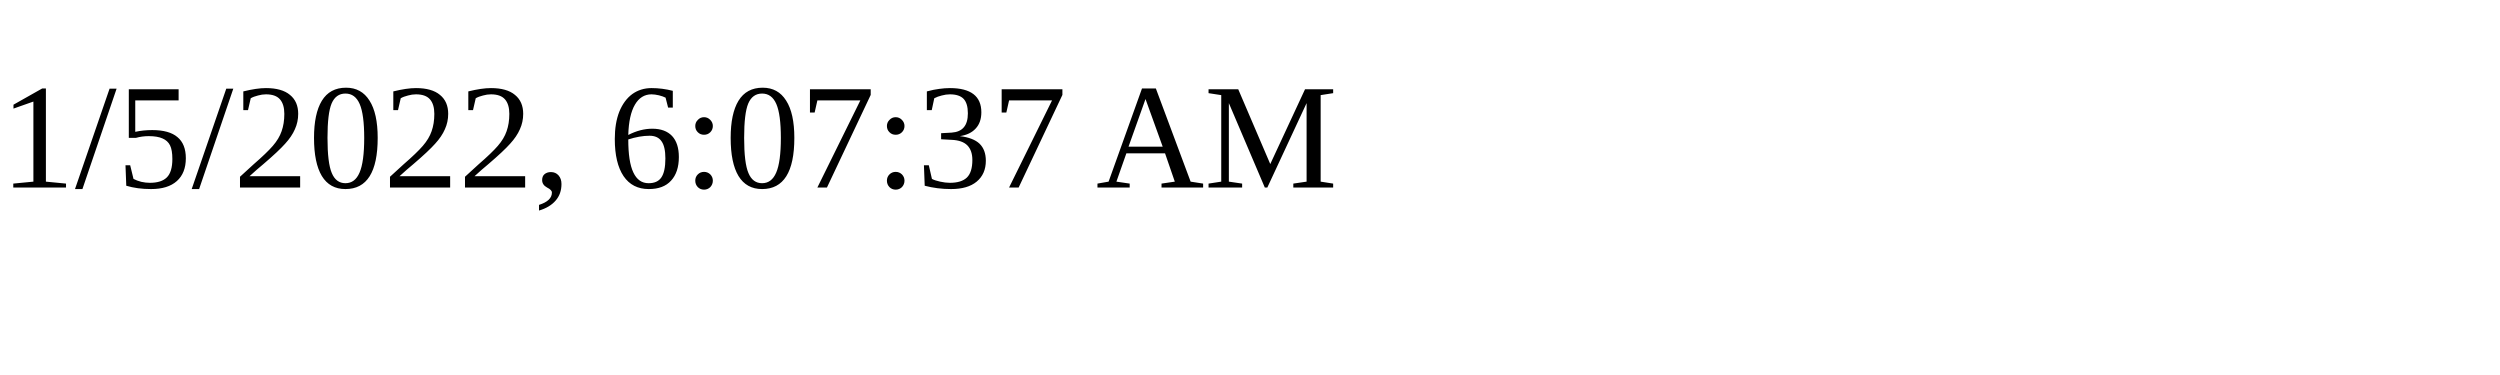
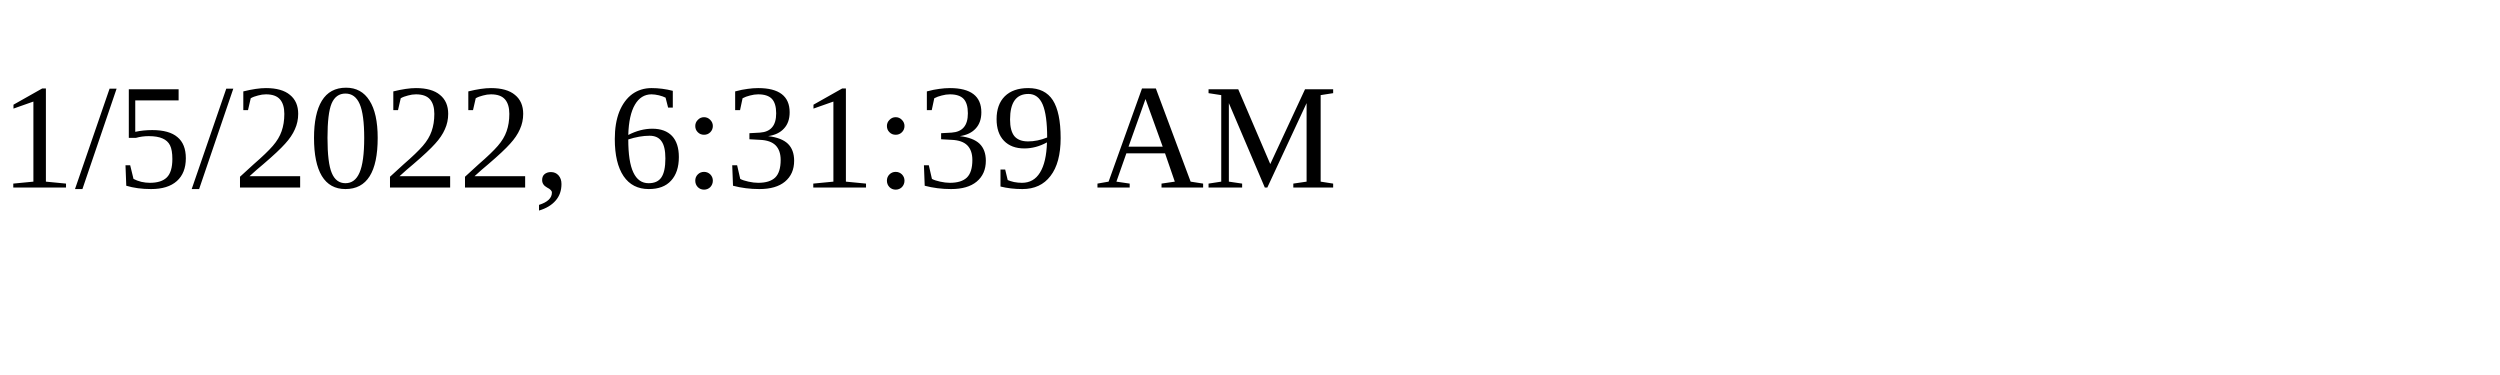
<svg xmlns="http://www.w3.org/2000/svg" height="30" width="200">
-   <text x="0" y="15">1/5/2022, 6:07:37 AM</text>
+   <text x="0" y="15">1/5/2022, 6:31:39 AM</text>
</svg>
